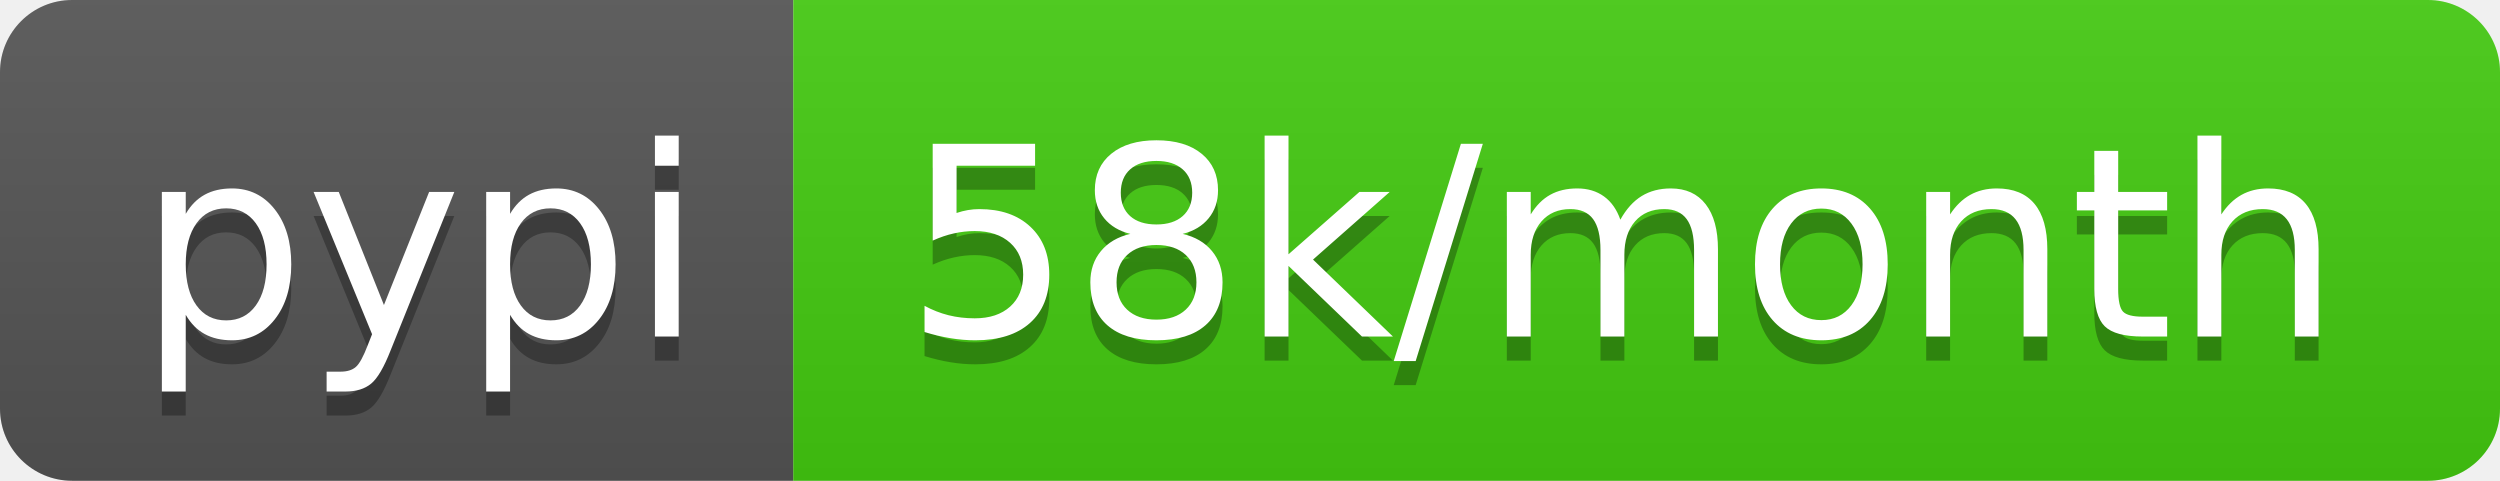
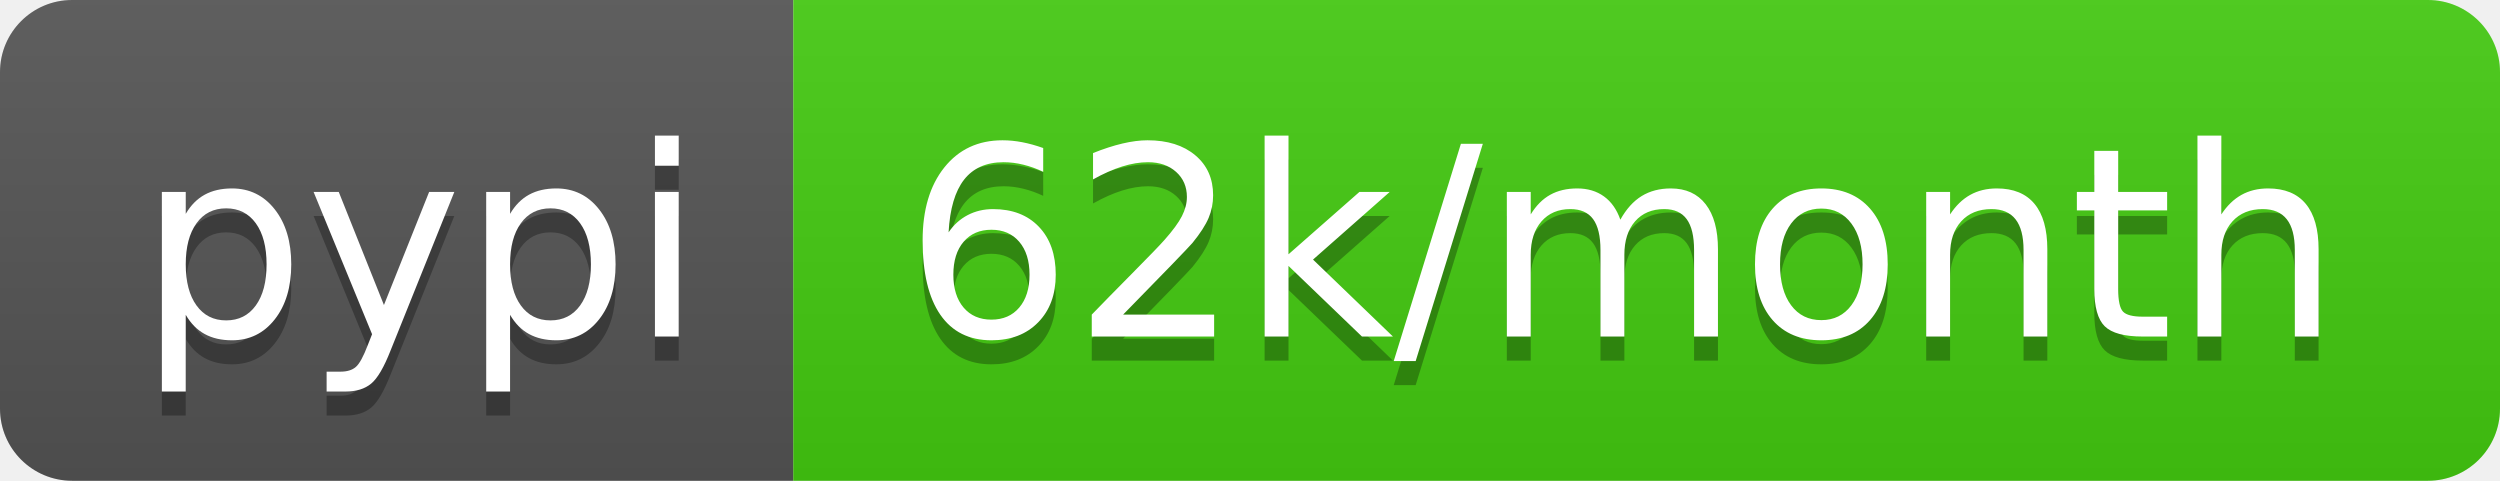
<svg xmlns="http://www.w3.org/2000/svg" width="104" height="20">
  <linearGradient id="b" x2="0" y2="100%">
    <stop offset="0" stop-color="#bbb" stop-opacity=".1" />
    <stop offset="1" stop-opacity=".1" />
  </linearGradient>
  <clipPath id="a">
    <rect width="104" height="20" rx="3" fill="#fff" />
  </clipPath>
  <g clip-path="url(#a)">
    <path fill="#555" d="M0 0h33v20H0z" />
    <path fill="#4c1" d="M33 0h71v20H33z" />
    <path fill="url(#b)" d="M0 0h104v20H0z" />
  </g>
  <g fill="#fff" text-anchor="middle" font-family="DejaVu Sans,Verdana,Geneva,sans-serif" font-size="110">
    <text x="175" y="150" fill="#010101" fill-opacity=".3" transform="scale(.1)" textLength="230">pypi</text>
    <text x="175" y="140" transform="scale(.1)" textLength="230">pypi</text>
-     <text x="675" y="150" fill="#010101" fill-opacity=".3" transform="scale(.1)" textLength="610">58k/month</text>
-     <text x="675" y="140" transform="scale(.1)" textLength="610">58k/month</text>
+     <text x="675" y="150" fill="#010101" fill-opacity=".3" transform="scale(.1)" textLength="610">62k/month</text>
+     <text x="675" y="140" transform="scale(.1)" textLength="610">62k/month</text>
  </g>
</svg>
